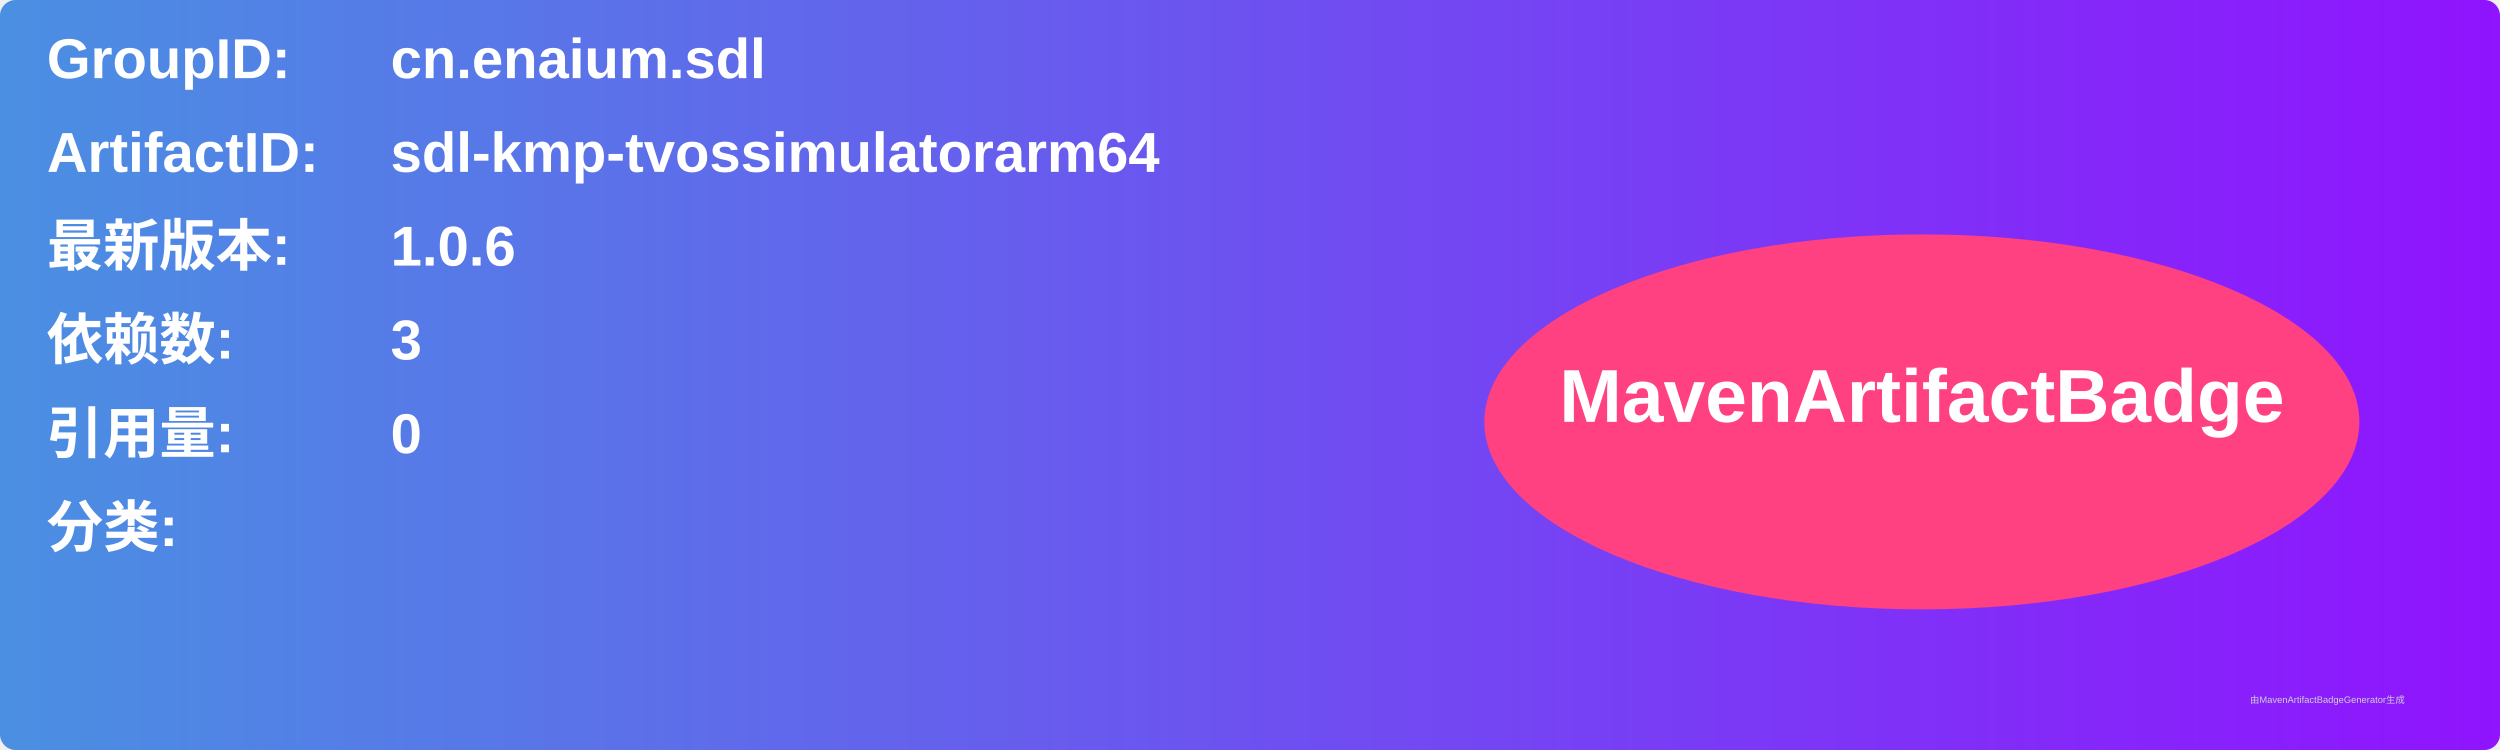
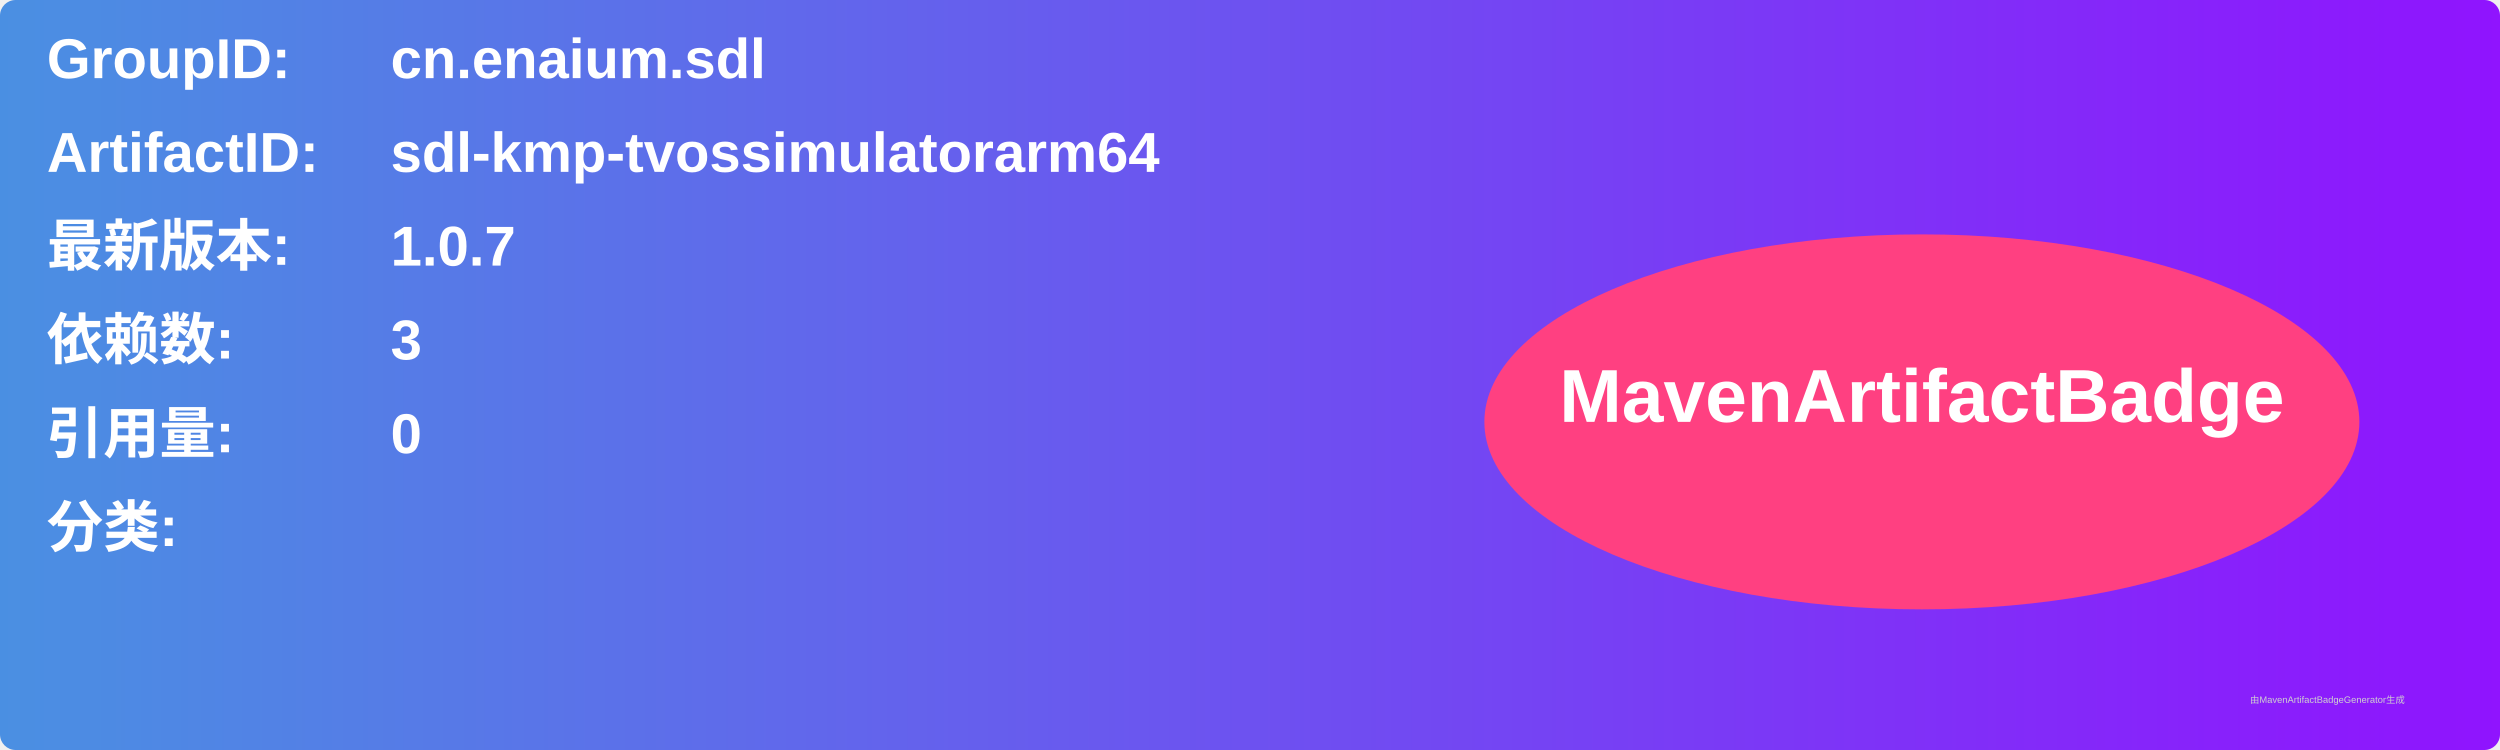
<svg xmlns="http://www.w3.org/2000/svg" width="800" height="240" viewBox="0 0 800 240">
  <linearGradient id="grad" x1="0%" y1="0%" x2="100%" y2="0%">
    <stop offset="0%" stop-color="#4a90e2" />
    <stop offset="100%" stop-color="#9013fe" />
  </linearGradient>
  <rect width="100%" height="100%" rx="5" ry="5" fill="url(#grad)" />
  <g transform="translate(15, 15)">
    <text x="0" y="10" font-family="Arial" font-size="18" fill="white" font-weight="bold" width="260">GroupID:</text>
    <text x="110" y="10" font-family="Arial" font-size="18" fill="white" font-weight="bold" width="460">cn.enaium.sdl</text>
    <text x="0" y="40" font-family="Arial" font-size="18" fill="white" font-weight="bold" width="260">ArtifactID:</text>
    <text x="110" y="40" font-family="Arial" font-size="18" fill="white" font-weight="bold" width="460">sdl-kmp-tvossimulatorarm64</text>
    <text x="0" y="70" font-family="Arial" font-size="18" fill="white" font-weight="bold">最新版本:</text>
    <text x="110" y="70" font-family="Arial" font-size="18" fill="white" font-weight="bold">
-       <tspan font-weight="bold">1.0.6</tspan>
+       <tspan font-weight="bold">1.0.7</tspan>
    </text>
    <text x="0" y="100" font-family="Arial" font-size="18" fill="white" font-weight="bold">依赖数: </text>
    <text x="110" y="100" font-family="Arial" font-size="18" fill="white">
      <tspan font-weight="bold">3</tspan>
    </text>
    <text x="0" y="130" font-family="Arial" font-size="18" fill="white" font-weight="bold">引用量: </text>
    <text x="110" y="130" font-family="Arial" font-size="18" fill="white">
      <tspan font-weight="bold">0</tspan>
    </text>
    <text x="0" y="160" font-family="Arial" font-size="18" fill="white" font-weight="bold">分类:</text>
    <text x="10" y="190" font-family="Arial" font-size="10" fill="white">
      <tspan font-weight="bold" />
    </text>
    <ellipse cx="600" cy="120" rx="140" ry="60" fill="#ff4081" />
    <text x="600" y="120" text-anchor="middle" font-family="Arial" font-size="24" fill="white" font-weight="bold">MavenArtifactBadge</text>
  </g>
  <text x="720" y="225" font-family="Arial" font-size="3" fill="#d0d0d0">由MavenArtifactBadgeGenerator生成</text>
</svg>
